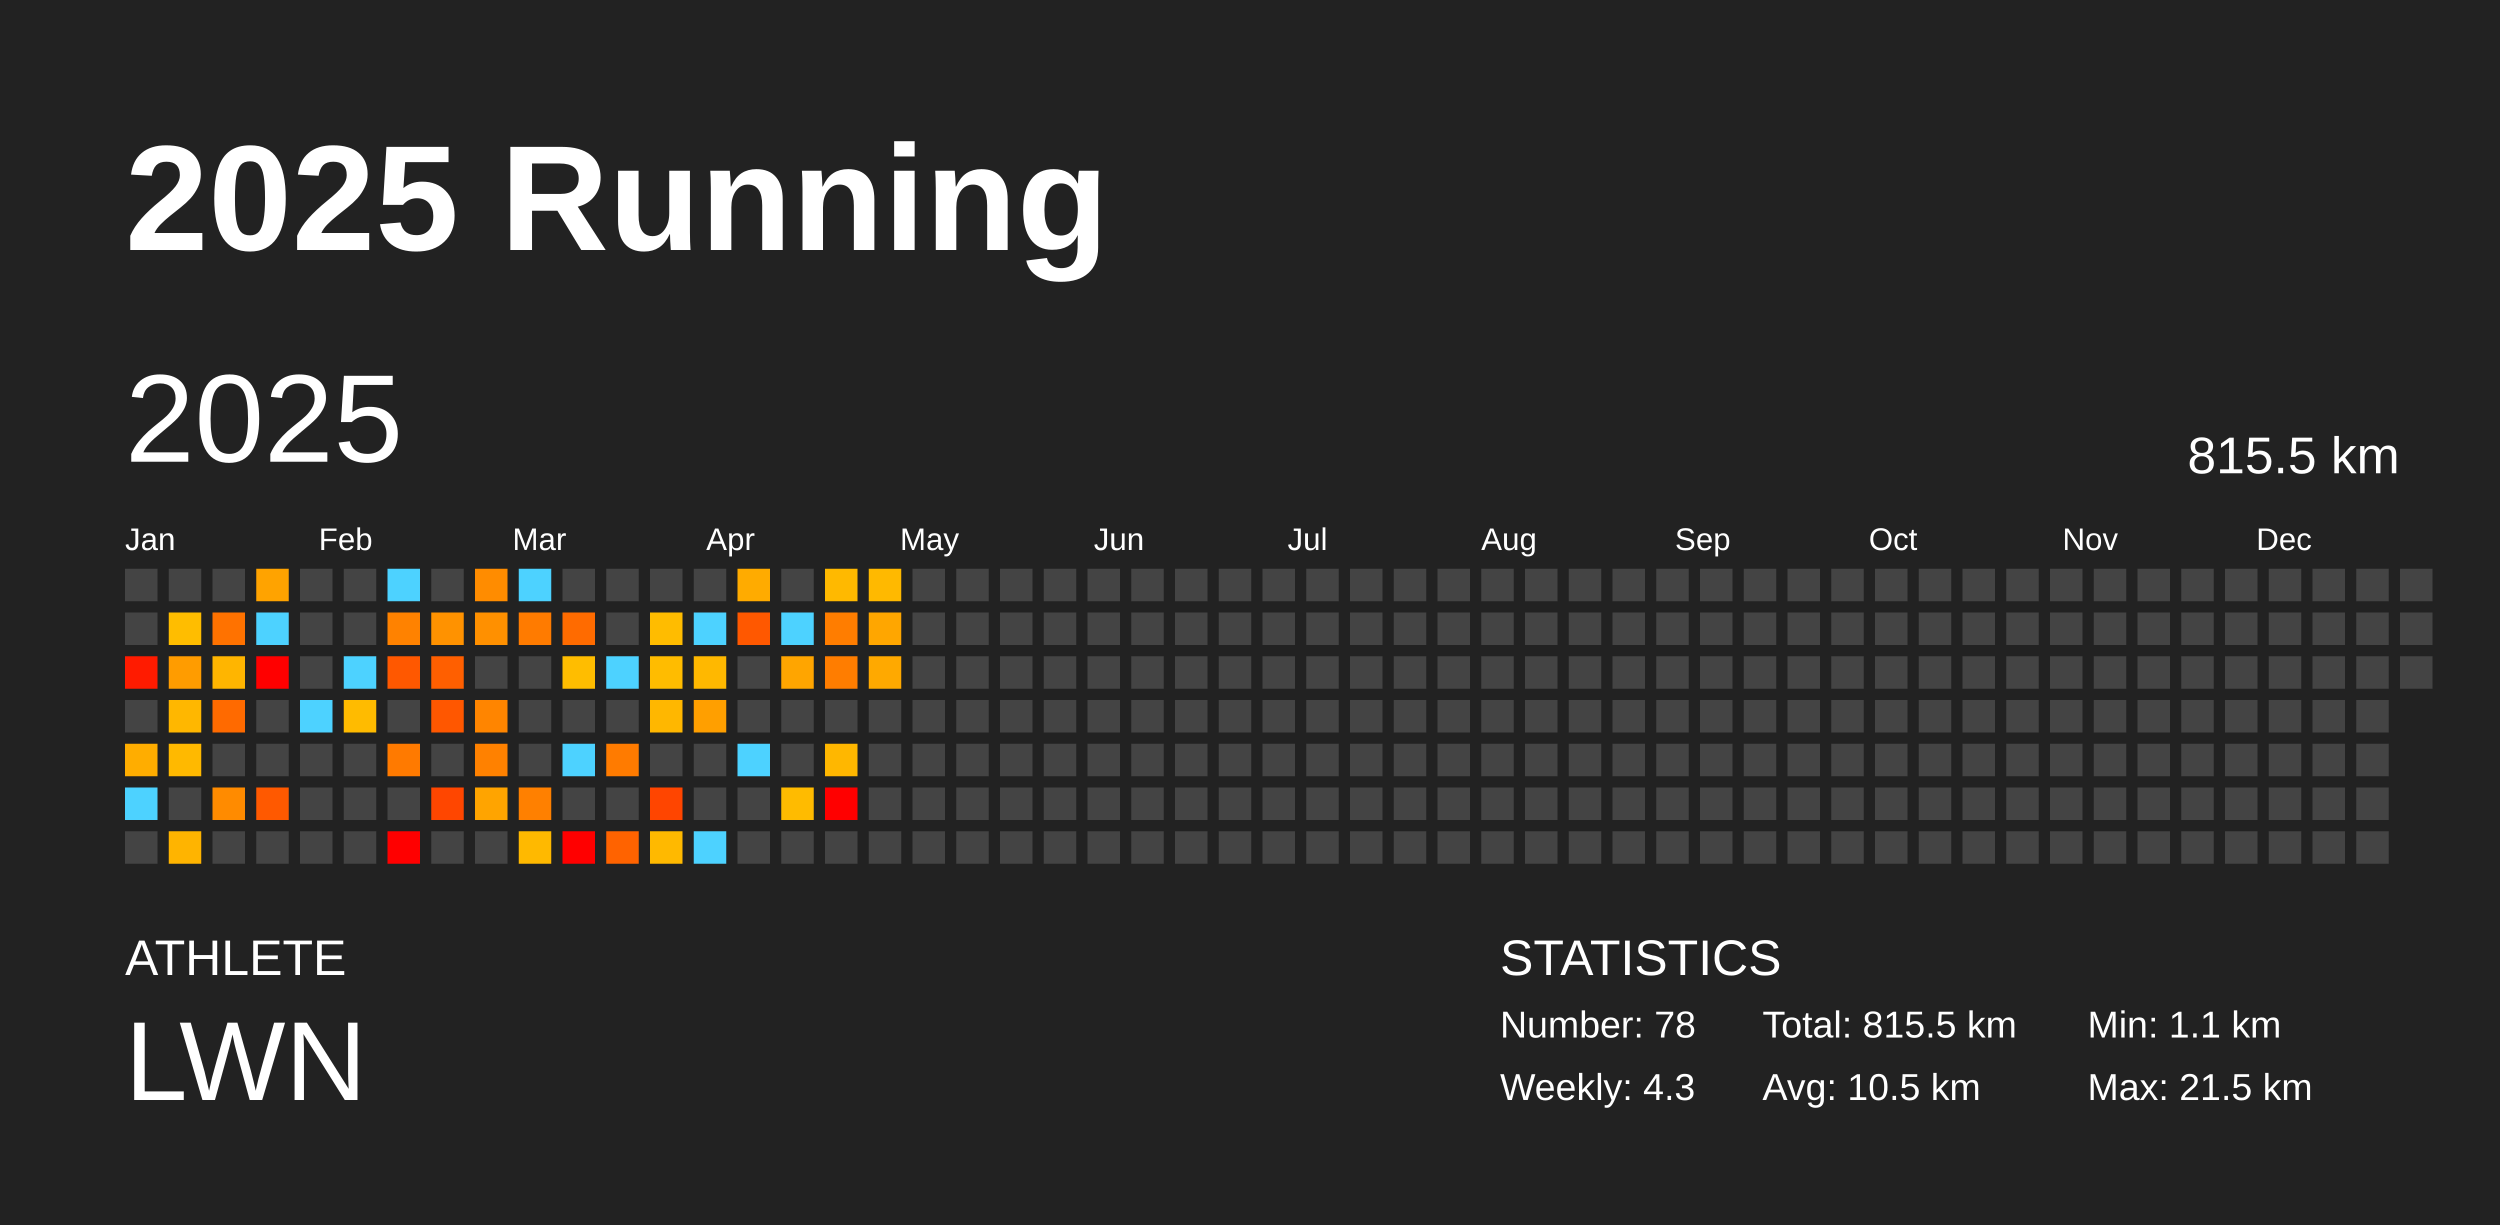
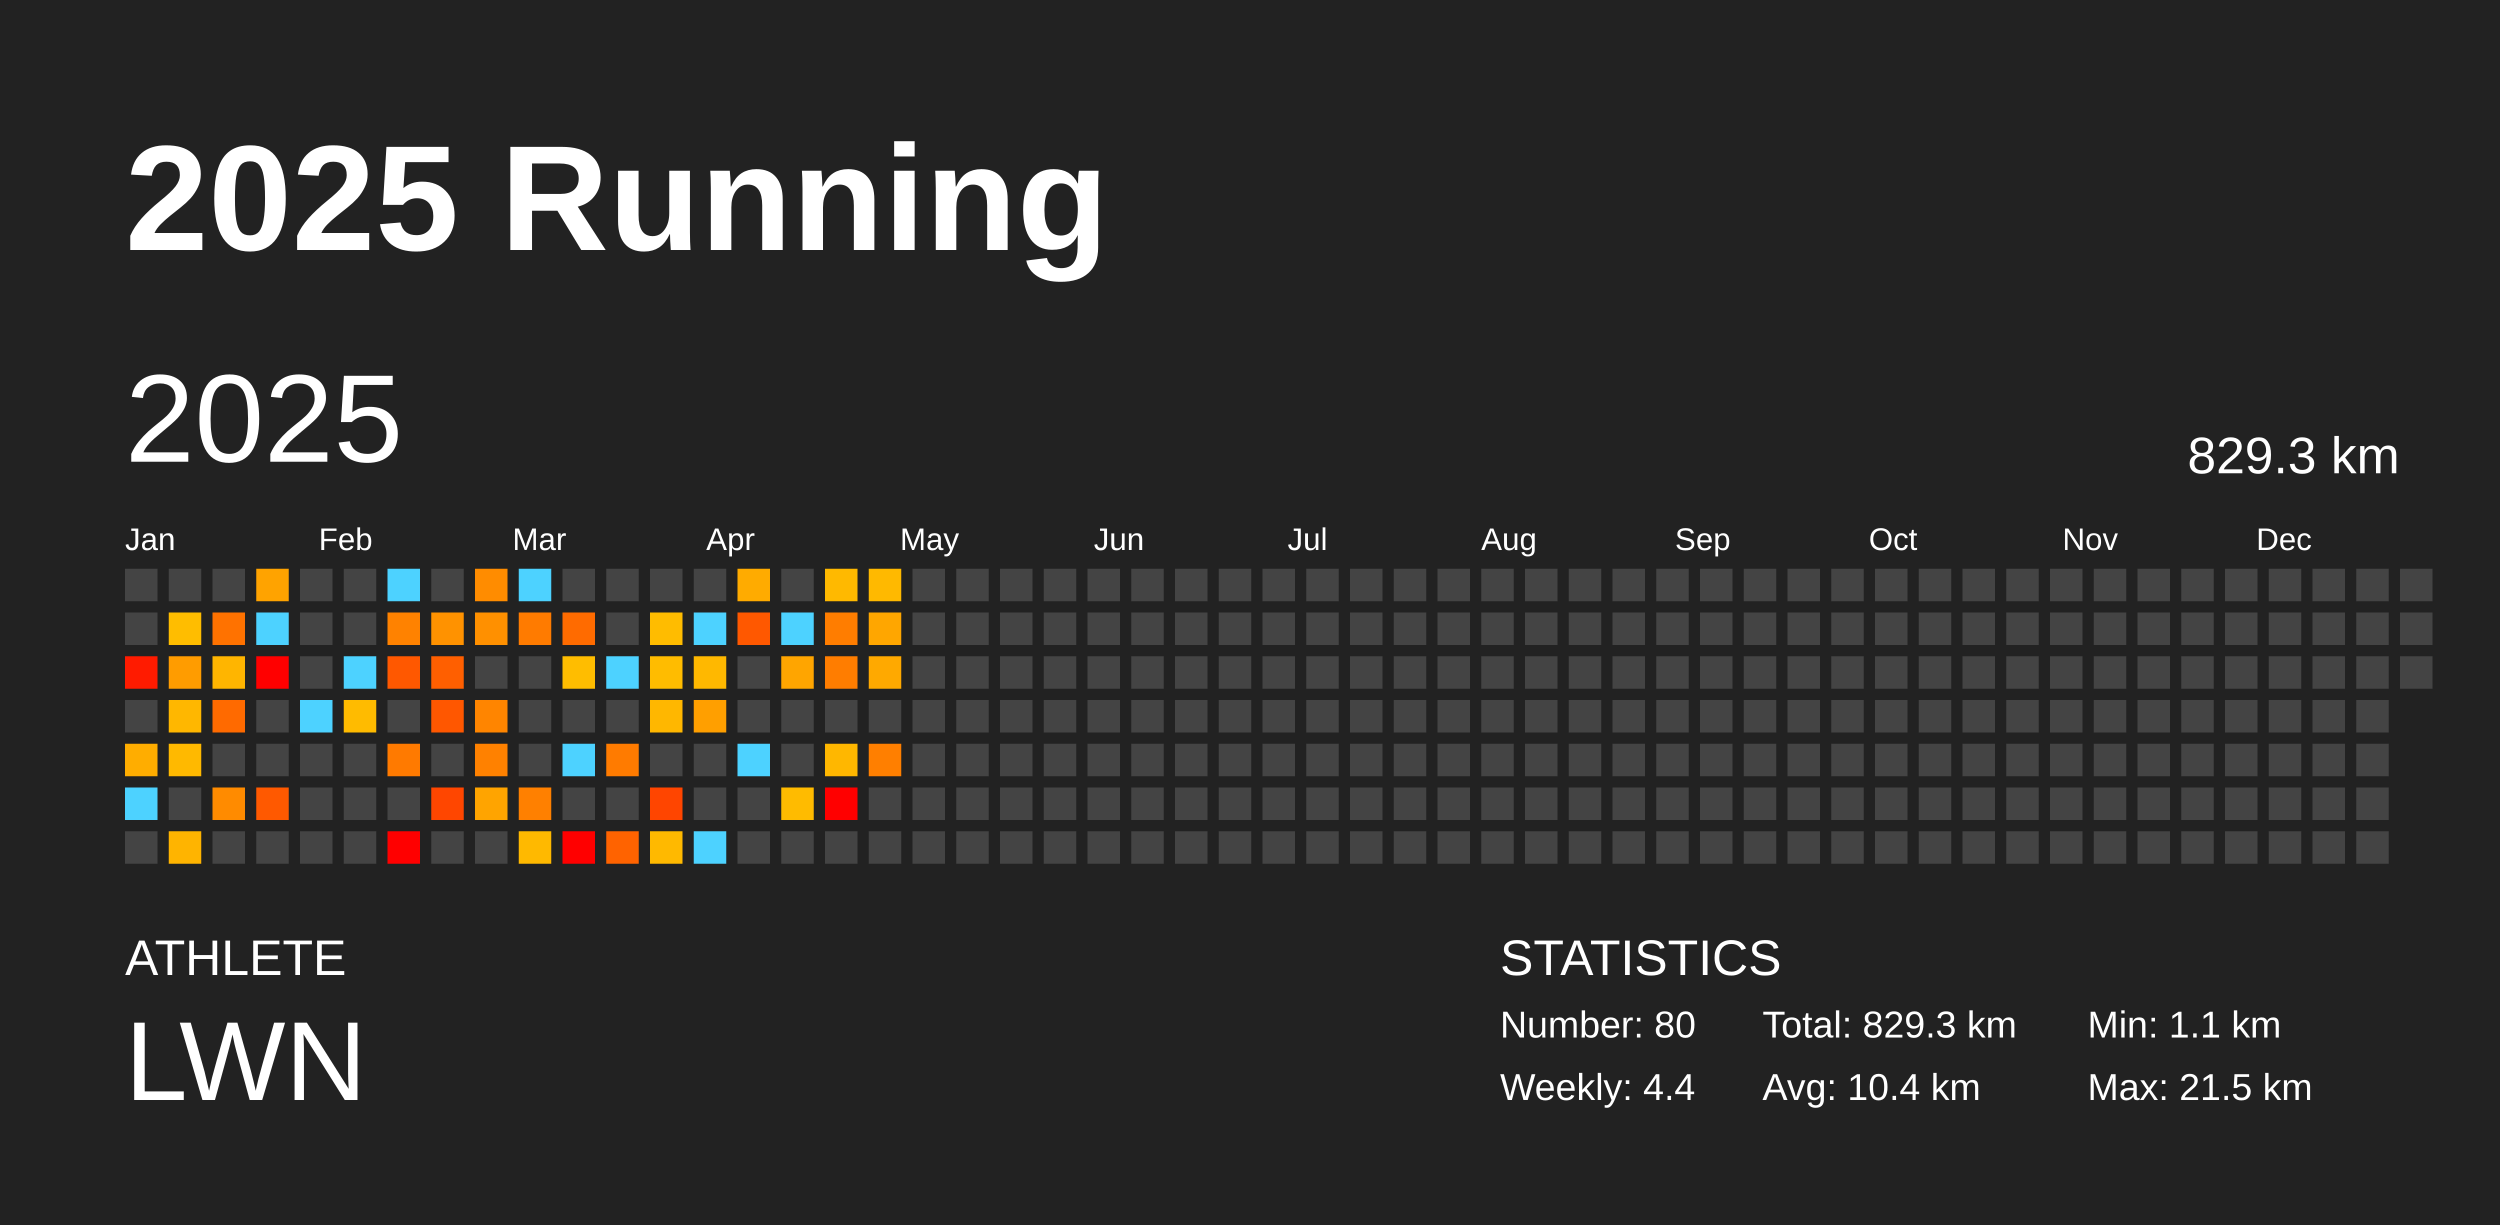
<svg xmlns="http://www.w3.org/2000/svg" baseProfile="full" height="98mm" version="1.1" viewBox="0,0,200,98" width="200mm">
  <defs />
  <rect fill="#222222" height="98" width="200" x="0" y="0" />
  <text fill="#FFFFFF" style="font-size:12px; font-family:Arial; font-weight:bold;" x="10" y="20">2025 Running</text>
  <text fill="#FFFFFF" style="font-size:4px; font-family:Arial" x="10" y="78">ATHLETE</text>
  <text fill="#FFFFFF" style="font-size:9px; font-family:Arial" x="10" y="88">LWN</text>
  <text fill="#FFFFFF" style="font-size:4px; font-family:Arial" x="120" y="78">STATISTICS</text>
-   <text fill="#FFFFFF" style="font-size:3px; font-family:Arial" x="120" y="83">Number: 78</text>
-   <text fill="#FFFFFF" style="font-size:3px; font-family:Arial" x="120" y="88">Weekly: 4.3</text>
-   <text fill="#FFFFFF" style="font-size:3px; font-family:Arial" x="141" y="83">Total: 815.5 km</text>
-   <text fill="#FFFFFF" style="font-size:3px; font-family:Arial" x="141" y="88">Avg: 10.5 km</text>
+   <text fill="#FFFFFF" style="font-size:3px; font-family:Arial" x="120" y="83">Number: 80</text>
+   <text fill="#FFFFFF" style="font-size:3px; font-family:Arial" x="120" y="88">Weekly: 4.4</text>
+   <text fill="#FFFFFF" style="font-size:3px; font-family:Arial" x="141" y="83">Total: 829.3 km</text>
+   <text fill="#FFFFFF" style="font-size:3px; font-family:Arial" x="141" y="88">Avg: 10.4 km</text>
  <text fill="#FFFFFF" style="font-size:3px; font-family:Arial" x="167" y="83">Min: 1.1 km</text>
  <text fill="#FFFFFF" style="font-size:3px; font-family:Arial" x="167" y="88">Max: 21.5 km</text>
  <text dominant-baseline="hanging" fill="#FFFFFF" style="font-size:10.0px; font-family:Arial;" x="10" y="30">2025</text>
-   <text dominant-baseline="hanging" fill="#FFFFFF" style="font-size:4.125px; font-family:Arial;" x="175" y="35">815.5 km</text>
+   <text dominant-baseline="hanging" fill="#FFFFFF" style="font-size:4.125px; font-family:Arial;" x="175" y="35">829.3 km</text>
  <text fill="#FFFFFF" style="font-size:2.5px; font-family:Arial" x="10.0" y="44">Jan</text>
  <text fill="#FFFFFF" style="font-size:2.5px; font-family:Arial" x="25.5" y="44">Feb</text>
  <text fill="#FFFFFF" style="font-size:2.5px; font-family:Arial" x="41.0" y="44">Mar</text>
  <text fill="#FFFFFF" style="font-size:2.5px; font-family:Arial" x="56.5" y="44">Apr</text>
  <text fill="#FFFFFF" style="font-size:2.5px; font-family:Arial" x="72.0" y="44">May</text>
  <text fill="#FFFFFF" style="font-size:2.5px; font-family:Arial" x="87.5" y="44">Jun</text>
  <text fill="#FFFFFF" style="font-size:2.5px; font-family:Arial" x="103.0" y="44">Jul</text>
  <text fill="#FFFFFF" style="font-size:2.5px; font-family:Arial" x="118.5" y="44">Aug</text>
  <text fill="#FFFFFF" style="font-size:2.5px; font-family:Arial" x="134.0" y="44">Sep</text>
  <text fill="#FFFFFF" style="font-size:2.5px; font-family:Arial" x="149.5" y="44">Oct</text>
  <text fill="#FFFFFF" style="font-size:2.5px; font-family:Arial" x="165.0" y="44">Nov</text>
  <text fill="#FFFFFF" style="font-size:2.5px; font-family:Arial" x="180.5" y="44">Dec</text>
  <rect fill="#444444" height="2.6" width="2.6" x="10.0" y="45.5" />
  <rect fill="#444444" height="2.6" width="2.6" x="10.0" y="49.0" />
  <rect fill="#ff1b00" height="2.6" width="2.6" x="10.0" y="52.5" />
  <rect fill="#444444" height="2.6" width="2.6" x="10.0" y="56.0" />
  <rect fill="#ffad00" height="2.6" width="2.6" x="10.0" y="59.5" />
  <rect fill="#4dd2ff" height="2.6" width="2.6" x="10.0" y="63.0" />
  <rect fill="#444444" height="2.6" width="2.6" x="10.0" y="66.5" />
  <rect fill="#444444" height="2.6" width="2.6" x="13.5" y="45.5" />
  <rect fill="#ffbd00" height="2.6" width="2.6" x="13.5" y="49.0" />
  <rect fill="#ff9c00" height="2.6" width="2.6" x="13.5" y="52.5" />
  <rect fill="#ffb700" height="2.6" width="2.6" x="13.5" y="56.0" />
  <rect fill="#ffb900" height="2.6" width="2.6" x="13.5" y="59.5" />
  <rect fill="#444444" height="2.6" width="2.6" x="13.5" y="63.0" />
  <rect fill="#ffb400" height="2.6" width="2.6" x="13.5" y="66.5" />
  <rect fill="#444444" height="2.6" width="2.6" x="17.0" y="45.5" />
  <rect fill="#ff7200" height="2.6" width="2.6" x="17.0" y="49.0" />
  <rect fill="#ffb500" height="2.6" width="2.6" x="17.0" y="52.5" />
  <rect fill="#ff6a00" height="2.6" width="2.6" x="17.0" y="56.0" />
  <rect fill="#444444" height="2.6" width="2.6" x="17.0" y="59.5" />
  <rect fill="#ff8b00" height="2.6" width="2.6" x="17.0" y="63.0" />
  <rect fill="#444444" height="2.6" width="2.6" x="17.0" y="66.5" />
  <rect fill="#ffa300" height="2.6" width="2.6" x="20.5" y="45.5" />
  <rect fill="#4dd2ff" height="2.6" width="2.6" x="20.5" y="49.0" />
  <rect fill="red" height="2.6" width="2.6" x="20.5" y="52.5" />
  <rect fill="#444444" height="2.6" width="2.6" x="20.5" y="56.0" />
  <rect fill="#444444" height="2.6" width="2.6" x="20.5" y="59.5" />
  <rect fill="#ff5900" height="2.6" width="2.6" x="20.5" y="63.0" />
  <rect fill="#444444" height="2.6" width="2.6" x="20.5" y="66.5" />
  <rect fill="#444444" height="2.6" width="2.6" x="24.0" y="45.5" />
  <rect fill="#444444" height="2.6" width="2.6" x="24.0" y="49.0" />
  <rect fill="#444444" height="2.6" width="2.6" x="24.0" y="52.5" />
  <rect fill="#4dd2ff" height="2.6" width="2.6" x="24.0" y="56.0" />
  <rect fill="#444444" height="2.6" width="2.6" x="24.0" y="59.5" />
  <rect fill="#444444" height="2.6" width="2.6" x="24.0" y="63.0" />
  <rect fill="#444444" height="2.6" width="2.6" x="24.0" y="66.5" />
  <rect fill="#444444" height="2.6" width="2.6" x="27.5" y="45.5" />
  <rect fill="#444444" height="2.6" width="2.6" x="27.5" y="49.0" />
  <rect fill="#4dd2ff" height="2.6" width="2.6" x="27.5" y="52.5" />
  <rect fill="#ffbb00" height="2.6" width="2.6" x="27.5" y="56.0" />
  <rect fill="#444444" height="2.6" width="2.6" x="27.5" y="59.5" />
  <rect fill="#444444" height="2.6" width="2.6" x="27.5" y="63.0" />
  <rect fill="#444444" height="2.6" width="2.6" x="27.5" y="66.5" />
  <rect fill="#4dd2ff" height="2.6" width="2.6" x="31.0" y="45.5" />
  <rect fill="#ff8200" height="2.6" width="2.6" x="31.0" y="49.0" />
  <rect fill="#ff5800" height="2.6" width="2.6" x="31.0" y="52.5" />
  <rect fill="#444444" height="2.6" width="2.6" x="31.0" y="56.0" />
  <rect fill="#ff7a00" height="2.6" width="2.6" x="31.0" y="59.5" />
  <rect fill="#444444" height="2.6" width="2.6" x="31.0" y="63.0" />
  <rect fill="red" height="2.6" width="2.6" x="31.0" y="66.5" />
  <rect fill="#444444" height="2.6" width="2.6" x="34.5" y="45.5" />
  <rect fill="#ff9200" height="2.6" width="2.6" x="34.5" y="49.0" />
  <rect fill="#ff5f00" height="2.6" width="2.6" x="34.5" y="52.5" />
  <rect fill="#ff5700" height="2.6" width="2.6" x="34.5" y="56.0" />
  <rect fill="#444444" height="2.6" width="2.6" x="34.5" y="59.5" />
  <rect fill="#ff4600" height="2.6" width="2.6" x="34.5" y="63.0" />
  <rect fill="#444444" height="2.6" width="2.6" x="34.5" y="66.5" />
  <rect fill="#ff8c00" height="2.6" width="2.6" x="38.0" y="45.5" />
  <rect fill="#ff9000" height="2.6" width="2.6" x="38.0" y="49.0" />
  <rect fill="#444444" height="2.6" width="2.6" x="38.0" y="52.5" />
  <rect fill="#ff8500" height="2.6" width="2.6" x="38.0" y="56.0" />
  <rect fill="#ff8100" height="2.6" width="2.6" x="38.0" y="59.5" />
  <rect fill="#ffa400" height="2.6" width="2.6" x="38.0" y="63.0" />
  <rect fill="#444444" height="2.6" width="2.6" x="38.0" y="66.5" />
  <rect fill="#4dd2ff" height="2.6" width="2.6" x="41.5" y="45.5" />
  <rect fill="#ff7b00" height="2.6" width="2.6" x="41.5" y="49.0" />
  <rect fill="#444444" height="2.6" width="2.6" x="41.5" y="52.5" />
  <rect fill="#444444" height="2.6" width="2.6" x="41.5" y="56.0" />
  <rect fill="#444444" height="2.6" width="2.6" x="41.5" y="59.5" />
  <rect fill="#ff8000" height="2.6" width="2.6" x="41.5" y="63.0" />
  <rect fill="#ffb900" height="2.6" width="2.6" x="41.5" y="66.5" />
  <rect fill="#444444" height="2.6" width="2.6" x="45.0" y="45.5" />
  <rect fill="#ff6b00" height="2.6" width="2.6" x="45.0" y="49.0" />
  <rect fill="#ffbd00" height="2.6" width="2.6" x="45.0" y="52.5" />
  <rect fill="#444444" height="2.6" width="2.6" x="45.0" y="56.0" />
  <rect fill="#4dd2ff" height="2.6" width="2.6" x="45.0" y="59.5" />
  <rect fill="#444444" height="2.6" width="2.6" x="45.0" y="63.0" />
  <rect fill="red" height="2.6" width="2.6" x="45.0" y="66.5" />
  <rect fill="#444444" height="2.6" width="2.6" x="48.5" y="45.5" />
  <rect fill="#444444" height="2.6" width="2.6" x="48.5" y="49.0" />
  <rect fill="#4dd2ff" height="2.6" width="2.6" x="48.5" y="52.5" />
  <rect fill="#444444" height="2.6" width="2.6" x="48.5" y="56.0" />
  <rect fill="#ff7b00" height="2.6" width="2.6" x="48.5" y="59.5" />
  <rect fill="#444444" height="2.6" width="2.6" x="48.5" y="63.0" />
  <rect fill="#ff6300" height="2.6" width="2.6" x="48.5" y="66.5" />
  <rect fill="#444444" height="2.6" width="2.6" x="52.0" y="45.5" />
  <rect fill="#ffbc00" height="2.6" width="2.6" x="52.0" y="49.0" />
  <rect fill="#ffbc00" height="2.6" width="2.6" x="52.0" y="52.5" />
  <rect fill="#ffb700" height="2.6" width="2.6" x="52.0" y="56.0" />
  <rect fill="#444444" height="2.6" width="2.6" x="52.0" y="59.5" />
  <rect fill="#ff4500" height="2.6" width="2.6" x="52.0" y="63.0" />
  <rect fill="#ffb900" height="2.6" width="2.6" x="52.0" y="66.5" />
  <rect fill="#444444" height="2.6" width="2.6" x="55.5" y="45.5" />
  <rect fill="#4dd2ff" height="2.6" width="2.6" x="55.5" y="49.0" />
  <rect fill="#ffb800" height="2.6" width="2.6" x="55.5" y="52.5" />
  <rect fill="#ff9f00" height="2.6" width="2.6" x="55.5" y="56.0" />
  <rect fill="#444444" height="2.6" width="2.6" x="55.5" y="59.5" />
  <rect fill="#444444" height="2.6" width="2.6" x="55.5" y="63.0" />
  <rect fill="#4dd2ff" height="2.6" width="2.6" x="55.5" y="66.5" />
  <rect fill="#ffab00" height="2.6" width="2.6" x="59.0" y="45.5" />
  <rect fill="#ff5800" height="2.6" width="2.6" x="59.0" y="49.0" />
  <rect fill="#444444" height="2.6" width="2.6" x="59.0" y="52.5" />
  <rect fill="#444444" height="2.6" width="2.6" x="59.0" y="56.0" />
  <rect fill="#4dd2ff" height="2.6" width="2.6" x="59.0" y="59.5" />
  <rect fill="#444444" height="2.6" width="2.6" x="59.0" y="63.0" />
  <rect fill="#444444" height="2.6" width="2.6" x="59.0" y="66.5" />
  <rect fill="#444444" height="2.6" width="2.6" x="62.5" y="45.5" />
  <rect fill="#4dd2ff" height="2.6" width="2.6" x="62.5" y="49.0" />
  <rect fill="#ffa500" height="2.6" width="2.6" x="62.5" y="52.5" />
  <rect fill="#444444" height="2.6" width="2.6" x="62.5" y="56.0" />
  <rect fill="#444444" height="2.6" width="2.6" x="62.5" y="59.5" />
  <rect fill="#ffbb00" height="2.6" width="2.6" x="62.5" y="63.0" />
  <rect fill="#444444" height="2.6" width="2.6" x="62.5" y="66.5" />
  <rect fill="#ffb900" height="2.6" width="2.6" x="66.0" y="45.5" />
  <rect fill="#ff7d00" height="2.6" width="2.6" x="66.0" y="49.0" />
  <rect fill="#ff7d00" height="2.6" width="2.6" x="66.0" y="52.5" />
  <rect fill="#444444" height="2.6" width="2.6" x="66.0" y="56.0" />
  <rect fill="#ffb700" height="2.6" width="2.6" x="66.0" y="59.5" />
  <rect fill="red" height="2.6" width="2.6" x="66.0" y="63.0" />
  <rect fill="#444444" height="2.6" width="2.6" x="66.0" y="66.5" />
  <rect fill="#ffb900" height="2.6" width="2.6" x="69.5" y="45.5" />
  <rect fill="#ffa600" height="2.6" width="2.6" x="69.5" y="49.0" />
  <rect fill="#ffa900" height="2.6" width="2.6" x="69.5" y="52.5" />
  <rect fill="#444444" height="2.6" width="2.6" x="69.5" y="56.0" />
-   <rect fill="#444444" height="2.6" width="2.6" x="69.5" y="59.5" />
+   <rect fill="#ff7f00" height="2.6" width="2.6" x="69.5" y="59.5" />
  <rect fill="#444444" height="2.6" width="2.6" x="69.5" y="63.0" />
  <rect fill="#444444" height="2.6" width="2.6" x="69.5" y="66.5" />
  <rect fill="#444444" height="2.6" width="2.6" x="73.0" y="45.5" />
  <rect fill="#444444" height="2.6" width="2.6" x="73.0" y="49.0" />
  <rect fill="#444444" height="2.6" width="2.6" x="73.0" y="52.5" />
  <rect fill="#444444" height="2.6" width="2.6" x="73.0" y="56.0" />
  <rect fill="#444444" height="2.6" width="2.6" x="73.0" y="59.5" />
  <rect fill="#444444" height="2.6" width="2.6" x="73.0" y="63.0" />
  <rect fill="#444444" height="2.6" width="2.6" x="73.0" y="66.5" />
  <rect fill="#444444" height="2.6" width="2.6" x="76.5" y="45.5" />
  <rect fill="#444444" height="2.6" width="2.6" x="76.5" y="49.0" />
  <rect fill="#444444" height="2.6" width="2.6" x="76.5" y="52.5" />
  <rect fill="#444444" height="2.6" width="2.6" x="76.5" y="56.0" />
  <rect fill="#444444" height="2.6" width="2.6" x="76.5" y="59.5" />
  <rect fill="#444444" height="2.6" width="2.6" x="76.5" y="63.0" />
  <rect fill="#444444" height="2.6" width="2.6" x="76.5" y="66.5" />
  <rect fill="#444444" height="2.6" width="2.6" x="80.0" y="45.5" />
  <rect fill="#444444" height="2.6" width="2.6" x="80.0" y="49.0" />
  <rect fill="#444444" height="2.6" width="2.6" x="80.0" y="52.5" />
  <rect fill="#444444" height="2.6" width="2.6" x="80.0" y="56.0" />
  <rect fill="#444444" height="2.6" width="2.6" x="80.0" y="59.5" />
  <rect fill="#444444" height="2.6" width="2.6" x="80.0" y="63.0" />
  <rect fill="#444444" height="2.6" width="2.6" x="80.0" y="66.5" />
  <rect fill="#444444" height="2.6" width="2.6" x="83.5" y="45.5" />
  <rect fill="#444444" height="2.6" width="2.6" x="83.5" y="49.0" />
  <rect fill="#444444" height="2.6" width="2.6" x="83.5" y="52.5" />
  <rect fill="#444444" height="2.6" width="2.6" x="83.5" y="56.0" />
  <rect fill="#444444" height="2.6" width="2.6" x="83.5" y="59.5" />
  <rect fill="#444444" height="2.6" width="2.6" x="83.5" y="63.0" />
  <rect fill="#444444" height="2.6" width="2.6" x="83.5" y="66.5" />
  <rect fill="#444444" height="2.6" width="2.6" x="87.0" y="45.5" />
  <rect fill="#444444" height="2.6" width="2.6" x="87.0" y="49.0" />
  <rect fill="#444444" height="2.6" width="2.6" x="87.0" y="52.5" />
  <rect fill="#444444" height="2.6" width="2.6" x="87.0" y="56.0" />
  <rect fill="#444444" height="2.6" width="2.6" x="87.0" y="59.5" />
  <rect fill="#444444" height="2.6" width="2.6" x="87.0" y="63.0" />
  <rect fill="#444444" height="2.6" width="2.6" x="87.0" y="66.5" />
  <rect fill="#444444" height="2.6" width="2.6" x="90.5" y="45.5" />
  <rect fill="#444444" height="2.6" width="2.6" x="90.5" y="49.0" />
  <rect fill="#444444" height="2.6" width="2.6" x="90.5" y="52.5" />
  <rect fill="#444444" height="2.6" width="2.6" x="90.5" y="56.0" />
  <rect fill="#444444" height="2.6" width="2.6" x="90.5" y="59.5" />
  <rect fill="#444444" height="2.6" width="2.6" x="90.5" y="63.0" />
  <rect fill="#444444" height="2.6" width="2.6" x="90.5" y="66.5" />
  <rect fill="#444444" height="2.6" width="2.6" x="94.0" y="45.5" />
  <rect fill="#444444" height="2.6" width="2.6" x="94.0" y="49.0" />
  <rect fill="#444444" height="2.6" width="2.6" x="94.0" y="52.5" />
  <rect fill="#444444" height="2.6" width="2.6" x="94.0" y="56.0" />
  <rect fill="#444444" height="2.6" width="2.6" x="94.0" y="59.5" />
  <rect fill="#444444" height="2.6" width="2.6" x="94.0" y="63.0" />
  <rect fill="#444444" height="2.6" width="2.6" x="94.0" y="66.5" />
  <rect fill="#444444" height="2.6" width="2.6" x="97.5" y="45.5" />
  <rect fill="#444444" height="2.6" width="2.6" x="97.5" y="49.0" />
  <rect fill="#444444" height="2.6" width="2.6" x="97.5" y="52.5" />
  <rect fill="#444444" height="2.6" width="2.6" x="97.5" y="56.0" />
  <rect fill="#444444" height="2.6" width="2.6" x="97.5" y="59.5" />
  <rect fill="#444444" height="2.6" width="2.6" x="97.5" y="63.0" />
  <rect fill="#444444" height="2.6" width="2.6" x="97.5" y="66.5" />
  <rect fill="#444444" height="2.6" width="2.6" x="101.0" y="45.5" />
  <rect fill="#444444" height="2.6" width="2.6" x="101.0" y="49.0" />
  <rect fill="#444444" height="2.6" width="2.6" x="101.0" y="52.5" />
  <rect fill="#444444" height="2.6" width="2.6" x="101.0" y="56.0" />
  <rect fill="#444444" height="2.6" width="2.6" x="101.0" y="59.5" />
  <rect fill="#444444" height="2.6" width="2.6" x="101.0" y="63.0" />
  <rect fill="#444444" height="2.6" width="2.6" x="101.0" y="66.5" />
  <rect fill="#444444" height="2.6" width="2.6" x="104.5" y="45.5" />
  <rect fill="#444444" height="2.6" width="2.6" x="104.5" y="49.0" />
  <rect fill="#444444" height="2.6" width="2.6" x="104.5" y="52.5" />
  <rect fill="#444444" height="2.6" width="2.6" x="104.5" y="56.0" />
  <rect fill="#444444" height="2.6" width="2.6" x="104.5" y="59.5" />
  <rect fill="#444444" height="2.6" width="2.6" x="104.5" y="63.0" />
  <rect fill="#444444" height="2.6" width="2.6" x="104.5" y="66.5" />
  <rect fill="#444444" height="2.6" width="2.6" x="108.0" y="45.5" />
  <rect fill="#444444" height="2.6" width="2.6" x="108.0" y="49.0" />
  <rect fill="#444444" height="2.6" width="2.6" x="108.0" y="52.5" />
  <rect fill="#444444" height="2.6" width="2.6" x="108.0" y="56.0" />
  <rect fill="#444444" height="2.6" width="2.6" x="108.0" y="59.5" />
  <rect fill="#444444" height="2.6" width="2.6" x="108.0" y="63.0" />
  <rect fill="#444444" height="2.6" width="2.6" x="108.0" y="66.5" />
  <rect fill="#444444" height="2.6" width="2.6" x="111.5" y="45.5" />
  <rect fill="#444444" height="2.6" width="2.6" x="111.5" y="49.0" />
  <rect fill="#444444" height="2.6" width="2.6" x="111.5" y="52.5" />
  <rect fill="#444444" height="2.6" width="2.6" x="111.5" y="56.0" />
  <rect fill="#444444" height="2.6" width="2.6" x="111.5" y="59.5" />
  <rect fill="#444444" height="2.6" width="2.6" x="111.5" y="63.0" />
  <rect fill="#444444" height="2.6" width="2.6" x="111.5" y="66.5" />
  <rect fill="#444444" height="2.6" width="2.6" x="115.0" y="45.5" />
  <rect fill="#444444" height="2.6" width="2.6" x="115.0" y="49.0" />
  <rect fill="#444444" height="2.6" width="2.6" x="115.0" y="52.5" />
  <rect fill="#444444" height="2.6" width="2.6" x="115.0" y="56.0" />
  <rect fill="#444444" height="2.6" width="2.6" x="115.0" y="59.5" />
  <rect fill="#444444" height="2.6" width="2.6" x="115.0" y="63.0" />
  <rect fill="#444444" height="2.6" width="2.6" x="115.0" y="66.5" />
  <rect fill="#444444" height="2.6" width="2.6" x="118.5" y="45.5" />
  <rect fill="#444444" height="2.6" width="2.6" x="118.5" y="49.0" />
  <rect fill="#444444" height="2.6" width="2.6" x="118.5" y="52.5" />
  <rect fill="#444444" height="2.6" width="2.6" x="118.5" y="56.0" />
  <rect fill="#444444" height="2.6" width="2.6" x="118.5" y="59.5" />
  <rect fill="#444444" height="2.6" width="2.6" x="118.5" y="63.0" />
  <rect fill="#444444" height="2.6" width="2.6" x="118.5" y="66.5" />
  <rect fill="#444444" height="2.6" width="2.6" x="122.0" y="45.5" />
  <rect fill="#444444" height="2.6" width="2.6" x="122.0" y="49.0" />
  <rect fill="#444444" height="2.6" width="2.6" x="122.0" y="52.5" />
  <rect fill="#444444" height="2.6" width="2.6" x="122.0" y="56.0" />
  <rect fill="#444444" height="2.6" width="2.6" x="122.0" y="59.5" />
  <rect fill="#444444" height="2.6" width="2.6" x="122.0" y="63.0" />
  <rect fill="#444444" height="2.6" width="2.6" x="122.0" y="66.5" />
  <rect fill="#444444" height="2.6" width="2.6" x="125.5" y="45.5" />
  <rect fill="#444444" height="2.6" width="2.6" x="125.5" y="49.0" />
  <rect fill="#444444" height="2.6" width="2.6" x="125.5" y="52.5" />
  <rect fill="#444444" height="2.6" width="2.6" x="125.5" y="56.0" />
  <rect fill="#444444" height="2.6" width="2.6" x="125.5" y="59.5" />
  <rect fill="#444444" height="2.6" width="2.6" x="125.5" y="63.0" />
  <rect fill="#444444" height="2.6" width="2.6" x="125.5" y="66.5" />
  <rect fill="#444444" height="2.6" width="2.6" x="129.0" y="45.5" />
  <rect fill="#444444" height="2.6" width="2.6" x="129.0" y="49.0" />
  <rect fill="#444444" height="2.6" width="2.6" x="129.0" y="52.5" />
  <rect fill="#444444" height="2.6" width="2.6" x="129.0" y="56.0" />
  <rect fill="#444444" height="2.6" width="2.6" x="129.0" y="59.5" />
  <rect fill="#444444" height="2.6" width="2.6" x="129.0" y="63.0" />
  <rect fill="#444444" height="2.6" width="2.6" x="129.0" y="66.5" />
  <rect fill="#444444" height="2.6" width="2.6" x="132.5" y="45.5" />
  <rect fill="#444444" height="2.6" width="2.6" x="132.5" y="49.0" />
  <rect fill="#444444" height="2.6" width="2.6" x="132.5" y="52.5" />
  <rect fill="#444444" height="2.6" width="2.6" x="132.5" y="56.0" />
  <rect fill="#444444" height="2.6" width="2.6" x="132.5" y="59.5" />
  <rect fill="#444444" height="2.6" width="2.6" x="132.5" y="63.0" />
  <rect fill="#444444" height="2.6" width="2.6" x="132.5" y="66.5" />
  <rect fill="#444444" height="2.6" width="2.6" x="136.0" y="45.5" />
  <rect fill="#444444" height="2.6" width="2.6" x="136.0" y="49.0" />
  <rect fill="#444444" height="2.6" width="2.6" x="136.0" y="52.5" />
  <rect fill="#444444" height="2.6" width="2.6" x="136.0" y="56.0" />
  <rect fill="#444444" height="2.6" width="2.6" x="136.0" y="59.5" />
  <rect fill="#444444" height="2.6" width="2.6" x="136.0" y="63.0" />
  <rect fill="#444444" height="2.6" width="2.6" x="136.0" y="66.5" />
  <rect fill="#444444" height="2.6" width="2.6" x="139.5" y="45.5" />
  <rect fill="#444444" height="2.6" width="2.6" x="139.5" y="49.0" />
  <rect fill="#444444" height="2.6" width="2.6" x="139.5" y="52.5" />
  <rect fill="#444444" height="2.6" width="2.6" x="139.5" y="56.0" />
  <rect fill="#444444" height="2.6" width="2.6" x="139.5" y="59.5" />
  <rect fill="#444444" height="2.6" width="2.6" x="139.5" y="63.0" />
  <rect fill="#444444" height="2.6" width="2.6" x="139.5" y="66.5" />
  <rect fill="#444444" height="2.6" width="2.6" x="143.0" y="45.5" />
  <rect fill="#444444" height="2.6" width="2.6" x="143.0" y="49.0" />
  <rect fill="#444444" height="2.6" width="2.6" x="143.0" y="52.5" />
  <rect fill="#444444" height="2.6" width="2.6" x="143.0" y="56.0" />
  <rect fill="#444444" height="2.6" width="2.6" x="143.0" y="59.5" />
  <rect fill="#444444" height="2.6" width="2.6" x="143.0" y="63.0" />
  <rect fill="#444444" height="2.6" width="2.6" x="143.0" y="66.5" />
  <rect fill="#444444" height="2.6" width="2.6" x="146.5" y="45.5" />
  <rect fill="#444444" height="2.6" width="2.6" x="146.5" y="49.0" />
  <rect fill="#444444" height="2.6" width="2.6" x="146.5" y="52.5" />
  <rect fill="#444444" height="2.6" width="2.6" x="146.5" y="56.0" />
  <rect fill="#444444" height="2.6" width="2.6" x="146.5" y="59.5" />
  <rect fill="#444444" height="2.6" width="2.6" x="146.5" y="63.0" />
  <rect fill="#444444" height="2.6" width="2.6" x="146.5" y="66.5" />
  <rect fill="#444444" height="2.6" width="2.6" x="150.0" y="45.5" />
  <rect fill="#444444" height="2.6" width="2.6" x="150.0" y="49.0" />
  <rect fill="#444444" height="2.6" width="2.6" x="150.0" y="52.5" />
  <rect fill="#444444" height="2.6" width="2.6" x="150.0" y="56.0" />
  <rect fill="#444444" height="2.6" width="2.6" x="150.0" y="59.5" />
  <rect fill="#444444" height="2.6" width="2.6" x="150.0" y="63.0" />
  <rect fill="#444444" height="2.6" width="2.6" x="150.0" y="66.5" />
  <rect fill="#444444" height="2.6" width="2.6" x="153.5" y="45.5" />
  <rect fill="#444444" height="2.6" width="2.6" x="153.5" y="49.0" />
  <rect fill="#444444" height="2.6" width="2.6" x="153.5" y="52.5" />
  <rect fill="#444444" height="2.6" width="2.6" x="153.5" y="56.0" />
  <rect fill="#444444" height="2.6" width="2.6" x="153.5" y="59.5" />
  <rect fill="#444444" height="2.6" width="2.6" x="153.5" y="63.0" />
  <rect fill="#444444" height="2.6" width="2.6" x="153.5" y="66.5" />
  <rect fill="#444444" height="2.6" width="2.6" x="157.0" y="45.5" />
  <rect fill="#444444" height="2.6" width="2.6" x="157.0" y="49.0" />
  <rect fill="#444444" height="2.6" width="2.6" x="157.0" y="52.5" />
  <rect fill="#444444" height="2.6" width="2.6" x="157.0" y="56.0" />
  <rect fill="#444444" height="2.6" width="2.6" x="157.0" y="59.5" />
  <rect fill="#444444" height="2.6" width="2.6" x="157.0" y="63.0" />
  <rect fill="#444444" height="2.6" width="2.6" x="157.0" y="66.5" />
  <rect fill="#444444" height="2.6" width="2.6" x="160.5" y="45.5" />
  <rect fill="#444444" height="2.6" width="2.6" x="160.5" y="49.0" />
  <rect fill="#444444" height="2.6" width="2.6" x="160.5" y="52.5" />
  <rect fill="#444444" height="2.6" width="2.6" x="160.5" y="56.0" />
  <rect fill="#444444" height="2.6" width="2.6" x="160.5" y="59.5" />
  <rect fill="#444444" height="2.6" width="2.6" x="160.5" y="63.0" />
  <rect fill="#444444" height="2.6" width="2.6" x="160.5" y="66.5" />
  <rect fill="#444444" height="2.6" width="2.6" x="164.0" y="45.5" />
  <rect fill="#444444" height="2.6" width="2.6" x="164.0" y="49.0" />
  <rect fill="#444444" height="2.6" width="2.6" x="164.0" y="52.5" />
  <rect fill="#444444" height="2.6" width="2.6" x="164.0" y="56.0" />
  <rect fill="#444444" height="2.6" width="2.6" x="164.0" y="59.5" />
  <rect fill="#444444" height="2.6" width="2.6" x="164.0" y="63.0" />
  <rect fill="#444444" height="2.6" width="2.6" x="164.0" y="66.5" />
  <rect fill="#444444" height="2.6" width="2.6" x="167.5" y="45.5" />
  <rect fill="#444444" height="2.6" width="2.6" x="167.5" y="49.0" />
  <rect fill="#444444" height="2.6" width="2.6" x="167.5" y="52.5" />
  <rect fill="#444444" height="2.6" width="2.6" x="167.5" y="56.0" />
  <rect fill="#444444" height="2.6" width="2.6" x="167.5" y="59.5" />
  <rect fill="#444444" height="2.6" width="2.6" x="167.5" y="63.0" />
  <rect fill="#444444" height="2.6" width="2.6" x="167.5" y="66.5" />
  <rect fill="#444444" height="2.6" width="2.6" x="171.0" y="45.5" />
  <rect fill="#444444" height="2.6" width="2.6" x="171.0" y="49.0" />
  <rect fill="#444444" height="2.6" width="2.6" x="171.0" y="52.5" />
  <rect fill="#444444" height="2.6" width="2.6" x="171.0" y="56.0" />
  <rect fill="#444444" height="2.6" width="2.6" x="171.0" y="59.5" />
  <rect fill="#444444" height="2.6" width="2.6" x="171.0" y="63.0" />
  <rect fill="#444444" height="2.6" width="2.6" x="171.0" y="66.5" />
  <rect fill="#444444" height="2.6" width="2.6" x="174.5" y="45.5" />
  <rect fill="#444444" height="2.6" width="2.6" x="174.5" y="49.0" />
  <rect fill="#444444" height="2.6" width="2.6" x="174.5" y="52.5" />
  <rect fill="#444444" height="2.6" width="2.6" x="174.5" y="56.0" />
  <rect fill="#444444" height="2.6" width="2.6" x="174.5" y="59.5" />
  <rect fill="#444444" height="2.6" width="2.6" x="174.5" y="63.0" />
  <rect fill="#444444" height="2.6" width="2.6" x="174.5" y="66.5" />
  <rect fill="#444444" height="2.6" width="2.6" x="178.0" y="45.5" />
  <rect fill="#444444" height="2.6" width="2.6" x="178.0" y="49.0" />
  <rect fill="#444444" height="2.6" width="2.6" x="178.0" y="52.5" />
  <rect fill="#444444" height="2.6" width="2.6" x="178.0" y="56.0" />
  <rect fill="#444444" height="2.6" width="2.6" x="178.0" y="59.5" />
  <rect fill="#444444" height="2.6" width="2.6" x="178.0" y="63.0" />
  <rect fill="#444444" height="2.6" width="2.6" x="178.0" y="66.5" />
  <rect fill="#444444" height="2.6" width="2.6" x="181.5" y="45.5" />
  <rect fill="#444444" height="2.6" width="2.6" x="181.5" y="49.0" />
  <rect fill="#444444" height="2.6" width="2.6" x="181.5" y="52.5" />
  <rect fill="#444444" height="2.6" width="2.6" x="181.5" y="56.0" />
  <rect fill="#444444" height="2.6" width="2.6" x="181.5" y="59.5" />
  <rect fill="#444444" height="2.6" width="2.6" x="181.5" y="63.0" />
  <rect fill="#444444" height="2.6" width="2.6" x="181.5" y="66.5" />
  <rect fill="#444444" height="2.6" width="2.6" x="185.0" y="45.5" />
  <rect fill="#444444" height="2.6" width="2.6" x="185.0" y="49.0" />
  <rect fill="#444444" height="2.6" width="2.6" x="185.0" y="52.5" />
  <rect fill="#444444" height="2.6" width="2.6" x="185.0" y="56.0" />
  <rect fill="#444444" height="2.6" width="2.6" x="185.0" y="59.5" />
  <rect fill="#444444" height="2.6" width="2.6" x="185.0" y="63.0" />
  <rect fill="#444444" height="2.6" width="2.6" x="185.0" y="66.5" />
  <rect fill="#444444" height="2.6" width="2.6" x="188.5" y="45.5" />
  <rect fill="#444444" height="2.6" width="2.6" x="188.5" y="49.0" />
  <rect fill="#444444" height="2.6" width="2.6" x="188.5" y="52.5" />
  <rect fill="#444444" height="2.6" width="2.6" x="188.5" y="56.0" />
  <rect fill="#444444" height="2.6" width="2.6" x="188.5" y="59.5" />
  <rect fill="#444444" height="2.6" width="2.6" x="188.5" y="63.0" />
  <rect fill="#444444" height="2.6" width="2.6" x="188.5" y="66.5" />
  <rect fill="#444444" height="2.6" width="2.6" x="192.0" y="45.5" />
  <rect fill="#444444" height="2.6" width="2.6" x="192.0" y="49.0" />
  <rect fill="#444444" height="2.6" width="2.6" x="192.0" y="52.5" />
</svg>
